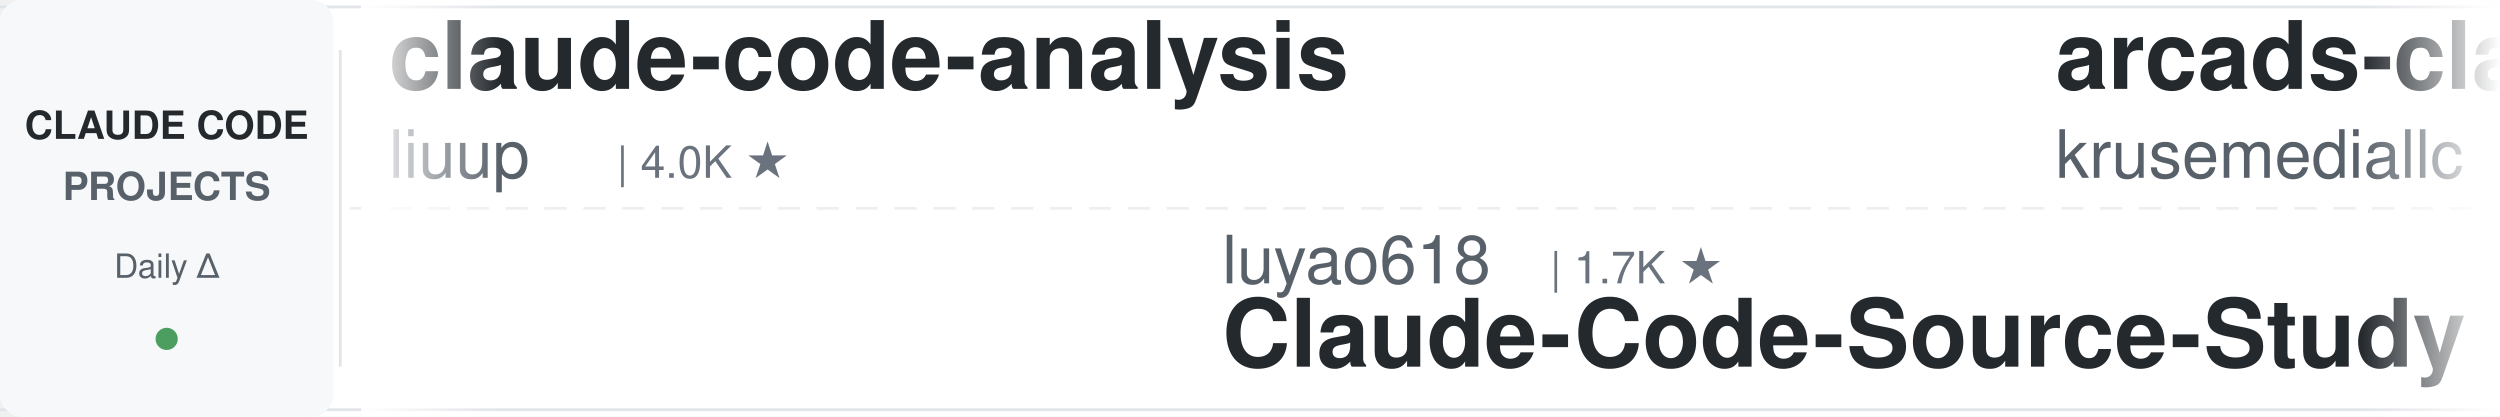
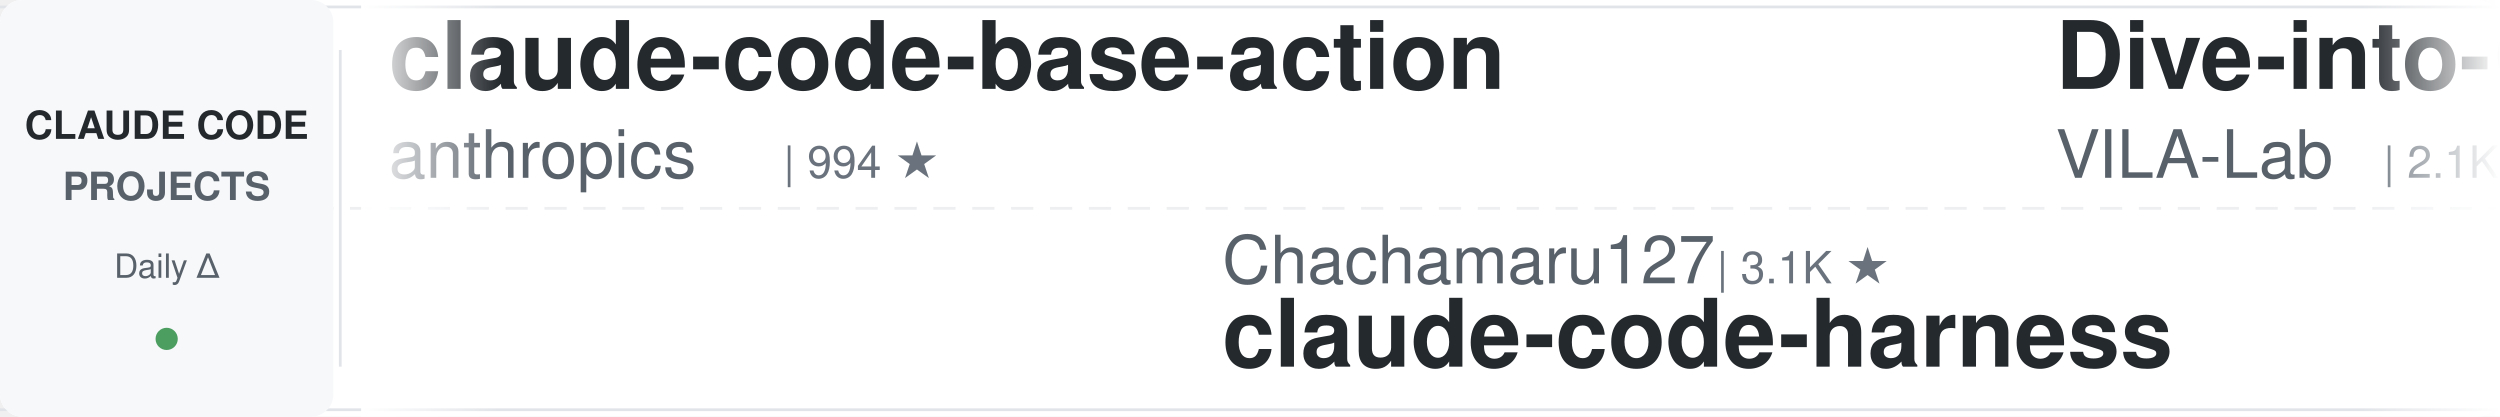
<svg xmlns="http://www.w3.org/2000/svg" width="900" height="150">
  <defs>
    <linearGradient id="leftFade" x1="0%" y1="0%" x2="100%" y2="0%">
      <stop offset="0%" style="stop-color:#ffffff;stop-opacity:1" />
      <stop offset="100%" style="stop-color:#ffffff;stop-opacity:0" />
    </linearGradient>
    <linearGradient id="rightFade" x1="0%" y1="0%" x2="100%" y2="0%">
      <stop offset="0%" style="stop-color:#ffffff;stop-opacity:0" />
      <stop offset="100%" style="stop-color:#ffffff;stop-opacity:1" />
    </linearGradient>
  </defs>
  <rect width="900" height="150" fill="#ffffff" rx="8" />
  <rect x="0" y="2" width="900" height="1" fill="#e1e4e8" />
  <rect x="0" y="147" width="900" height="1" fill="#e1e4e8" />
  <line x1="0" y1="75" x2="900" y2="75" stroke="#e1e4e8" stroke-width="1" stroke-dasharray="8 6" opacity="0.6" />
  <rect x="0" y="0" width="120" height="150" fill="#f6f8fa" rx="8" />
  <text x="60" y="50" font-family="-apple-system, BlinkMacSystemFont, 'Segoe UI', Helvetica, Arial, sans-serif" font-size="14" font-weight="600" fill="#24292e" text-anchor="middle">CLAUDE CODE</text>
  <text x="60" y="72" font-family="-apple-system, BlinkMacSystemFont, 'Segoe UI', Helvetica, Arial, sans-serif" font-size="14" font-weight="600" fill="#586069" text-anchor="middle">PROJECTS</text>
  <text x="60" y="100" font-family="-apple-system, BlinkMacSystemFont, 'Segoe UI', Helvetica, Arial, sans-serif" font-size="12" font-weight="500" fill="#586069" text-anchor="middle">Daily Δ</text>
  <circle cx="60" cy="122" r="4" fill="#22863a" opacity="0.8" />
  <rect x="122" y="18" width="1" height="114" fill="#e1e4e8" />
  <clipPath id="tickerClip">
    <rect x="130" y="0" width="770" height="150" />
  </clipPath>
  <g clip-path="url(#tickerClip)">
    <g id="tickerItems">
      <animateTransform attributeName="transform" attributeType="XML" type="translate" from="0 0" to="-3000 0" dur="54s" repeatCount="indefinite" />
      <g transform="translate(0, 0)">
-         <text x="140" y="32" font-family="-apple-system, BlinkMacSystemFont, 'Segoe UI', Helvetica, Arial, sans-serif" font-size="34" font-weight="600" fill="#24292e">claude-code-analysis</text>
-         <text x="140" y="64" font-family="-apple-system, BlinkMacSystemFont, 'Segoe UI', Helvetica, Arial, sans-serif" font-size="24" font-weight="400" fill="#586069">liuup</text>
-         <text x="222" y="64" font-family="-apple-system, BlinkMacSystemFont, 'Segoe UI', Helvetica, Arial, sans-serif" font-size="16" font-weight="500" fill="#6a737d">| 4.0K ★</text>
+         <text x="140" y="32" font-family="-apple-system, BlinkMacSystemFont, 'Segoe UI', Helvetica, Arial, sans-serif" font-size="34" font-weight="600" fill="#24292e">claude-code-base-action</text>
+         <text x="140" y="64" font-family="-apple-system, BlinkMacSystemFont, 'Segoe UI', Helvetica, Arial, sans-serif" font-size="24" font-weight="400" fill="#586069">anthropics</text>
+         <text x="282" y="64" font-family="-apple-system, BlinkMacSystemFont, 'Segoe UI', Helvetica, Arial, sans-serif" font-size="16" font-weight="500" fill="#6a737d">| 994 ★</text>
      </g>
      <g transform="translate(300, 0)">
-         <text x="140" y="102" font-family="-apple-system, BlinkMacSystemFont, 'Segoe UI', Helvetica, Arial, sans-serif" font-size="24" font-weight="400" fill="#586069">luyao618</text>
-         <text x="258" y="102" font-family="-apple-system, BlinkMacSystemFont, 'Segoe UI', Helvetica, Arial, sans-serif" font-size="16" font-weight="500" fill="#6a737d">| 1.7K ★</text>
-         <text x="140" y="132" font-family="-apple-system, BlinkMacSystemFont, 'Segoe UI', Helvetica, Arial, sans-serif" font-size="34" font-weight="600" fill="#24292e">Claude-Code-Source-Study</text>
+         <text x="140" y="102" font-family="-apple-system, BlinkMacSystemFont, 'Segoe UI', Helvetica, Arial, sans-serif" font-size="24" font-weight="400" fill="#586069">Chachamaru127</text>
+         <text x="318" y="102" font-family="-apple-system, BlinkMacSystemFont, 'Segoe UI', Helvetica, Arial, sans-serif" font-size="16" font-weight="500" fill="#6a737d">| 3.1K ★</text>
+         <text x="140" y="132" font-family="-apple-system, BlinkMacSystemFont, 'Segoe UI', Helvetica, Arial, sans-serif" font-size="34" font-weight="600" fill="#24292e">claude-code-harness</text>
      </g>
      <g transform="translate(600, 0)">
-         <text x="140" y="32" font-family="-apple-system, BlinkMacSystemFont, 'Segoe UI', Helvetica, Arial, sans-serif" font-size="34" font-weight="600" fill="#24292e">arcads-claude-code</text>
-         <text x="140" y="64" font-family="-apple-system, BlinkMacSystemFont, 'Segoe UI', Helvetica, Arial, sans-serif" font-size="24" font-weight="400" fill="#586069">krusemediallc</text>
-         <text x="318" y="64" font-family="-apple-system, BlinkMacSystemFont, 'Segoe UI', Helvetica, Arial, sans-serif" font-size="16" font-weight="500" fill="#6a737d">| 1.6K ★</text>
+         <text x="140" y="32" font-family="-apple-system, BlinkMacSystemFont, 'Segoe UI', Helvetica, Arial, sans-serif" font-size="34" font-weight="600" fill="#24292e">Dive-into-Claude-Code</text>
+         <text x="140" y="64" font-family="-apple-system, BlinkMacSystemFont, 'Segoe UI', Helvetica, Arial, sans-serif" font-size="24" font-weight="400" fill="#586069">VILA-Lab</text>
+         <text x="258" y="64" font-family="-apple-system, BlinkMacSystemFont, 'Segoe UI', Helvetica, Arial, sans-serif" font-size="16" font-weight="500" fill="#6a737d">| 2.1K ★</text>
      </g>
      <g transform="translate(900, 0)">
        <text x="140" y="102" font-family="-apple-system, BlinkMacSystemFont, 'Segoe UI', Helvetica, Arial, sans-serif" font-size="24" font-weight="400" fill="#586069">techjarves</text>
        <text x="282" y="102" font-family="-apple-system, BlinkMacSystemFont, 'Segoe UI', Helvetica, Arial, sans-serif" font-size="16" font-weight="500" fill="#6a737d">| 1.5K ★</text>
        <text x="140" y="132" font-family="-apple-system, BlinkMacSystemFont, 'Segoe UI', Helvetica, Arial, sans-serif" font-size="34" font-weight="600" fill="#24292e">ClaudeCode-Portable</text>
      </g>
      <g transform="translate(1200, 0)">
-         <text x="140" y="32" font-family="-apple-system, BlinkMacSystemFont, 'Segoe UI', Helvetica, Arial, sans-serif" font-size="34" font-weight="600" fill="#24292e">claude-code-book</text>
-         <text x="140" y="64" font-family="-apple-system, BlinkMacSystemFont, 'Segoe UI', Helvetica, Arial, sans-serif" font-size="24" font-weight="400" fill="#586069">lintsinghua</text>
-         <text x="294" y="64" font-family="-apple-system, BlinkMacSystemFont, 'Segoe UI', Helvetica, Arial, sans-serif" font-size="16" font-weight="500" fill="#6a737d">| 4.3K ★</text>
+         <text x="140" y="32" font-family="-apple-system, BlinkMacSystemFont, 'Segoe UI', Helvetica, Arial, sans-serif" font-size="34" font-weight="600" fill="#24292e">claude-code-cli</text>
+         <text x="140" y="64" font-family="-apple-system, BlinkMacSystemFont, 'Segoe UI', Helvetica, Arial, sans-serif" font-size="24" font-weight="400" fill="#586069">huangserva</text>
+         <text x="282" y="64" font-family="-apple-system, BlinkMacSystemFont, 'Segoe UI', Helvetica, Arial, sans-serif" font-size="16" font-weight="500" fill="#6a737d">| 630 ★</text>
      </g>
      <g transform="translate(1500, 0)">
-         <text x="140" y="102" font-family="-apple-system, BlinkMacSystemFont, 'Segoe UI', Helvetica, Arial, sans-serif" font-size="24" font-weight="400" fill="#586069">ykdojo</text>
-         <text x="234" y="102" font-family="-apple-system, BlinkMacSystemFont, 'Segoe UI', Helvetica, Arial, sans-serif" font-size="16" font-weight="500" fill="#6a737d">| 10.2K ★</text>
-         <text x="140" y="132" font-family="-apple-system, BlinkMacSystemFont, 'Segoe UI', Helvetica, Arial, sans-serif" font-size="34" font-weight="600" fill="#24292e">claude-code-tips</text>
+         <text x="140" y="102" font-family="-apple-system, BlinkMacSystemFont, 'Segoe UI', Helvetica, Arial, sans-serif" font-size="24" font-weight="400" fill="#586069">Alishahryar1</text>
+         <text x="306" y="102" font-family="-apple-system, BlinkMacSystemFont, 'Segoe UI', Helvetica, Arial, sans-serif" font-size="16" font-weight="500" fill="#6a737d">| 56.4K ★</text>
+         <text x="140" y="132" font-family="-apple-system, BlinkMacSystemFont, 'Segoe UI', Helvetica, Arial, sans-serif" font-size="34" font-weight="600" fill="#24292e">free-claude-code</text>
      </g>
      <g transform="translate(1800, 0)">
-         <text x="140" y="32" font-family="-apple-system, BlinkMacSystemFont, 'Segoe UI', Helvetica, Arial, sans-serif" font-size="34" font-weight="600" fill="#24292e">claude-code-router</text>
-         <text x="140" y="64" font-family="-apple-system, BlinkMacSystemFont, 'Segoe UI', Helvetica, Arial, sans-serif" font-size="24" font-weight="400" fill="#586069">musistudio</text>
-         <text x="282" y="64" font-family="-apple-system, BlinkMacSystemFont, 'Segoe UI', Helvetica, Arial, sans-serif" font-size="16" font-weight="500" fill="#6a737d">| 37.5K ★</text>
+         <text x="140" y="32" font-family="-apple-system, BlinkMacSystemFont, 'Segoe UI', Helvetica, Arial, sans-serif" font-size="34" font-weight="600" fill="#24292e">claude-code-hub</text>
+         <text x="140" y="64" font-family="-apple-system, BlinkMacSystemFont, 'Segoe UI', Helvetica, Arial, sans-serif" font-size="24" font-weight="400" fill="#586069">ding113</text>
+         <text x="246" y="64" font-family="-apple-system, BlinkMacSystemFont, 'Segoe UI', Helvetica, Arial, sans-serif" font-size="16" font-weight="500" fill="#6a737d">| 3.4K ★</text>
      </g>
      <g transform="translate(2100, 0)">
-         <text x="140" y="102" font-family="-apple-system, BlinkMacSystemFont, 'Segoe UI', Helvetica, Arial, sans-serif" font-size="24" font-weight="400" fill="#586069">hangsman</text>
-         <text x="258" y="102" font-family="-apple-system, BlinkMacSystemFont, 'Segoe UI', Helvetica, Arial, sans-serif" font-size="16" font-weight="500" fill="#6a737d">| 797 ★</text>
-         <text x="140" y="132" font-family="-apple-system, BlinkMacSystemFont, 'Segoe UI', Helvetica, Arial, sans-serif" font-size="34" font-weight="600" fill="#24292e">claude-code-source</text>
+         <text x="140" y="102" font-family="-apple-system, BlinkMacSystemFont, 'Segoe UI', Helvetica, Arial, sans-serif" font-size="24" font-weight="400" fill="#586069">Donchitos</text>
+         <text x="270" y="102" font-family="-apple-system, BlinkMacSystemFont, 'Segoe UI', Helvetica, Arial, sans-serif" font-size="16" font-weight="500" fill="#6a737d">| 25.7K ★</text>
+         <text x="140" y="132" font-family="-apple-system, BlinkMacSystemFont, 'Segoe UI', Helvetica, Arial, sans-serif" font-size="34" font-weight="600" fill="#24292e">Claude-Code-Game-Studios</text>
      </g>
      <g transform="translate(2400, 0)">
-         <text x="140" y="32" font-family="-apple-system, BlinkMacSystemFont, 'Segoe UI', Helvetica, Arial, sans-serif" font-size="34" font-weight="600" fill="#24292e">claude-code-showcase</text>
-         <text x="140" y="64" font-family="-apple-system, BlinkMacSystemFont, 'Segoe UI', Helvetica, Arial, sans-serif" font-size="24" font-weight="400" fill="#586069">ChrisWiles</text>
-         <text x="282" y="64" font-family="-apple-system, BlinkMacSystemFont, 'Segoe UI', Helvetica, Arial, sans-serif" font-size="16" font-weight="500" fill="#6a737d">| 6.1K ★</text>
+         <text x="140" y="32" font-family="-apple-system, BlinkMacSystemFont, 'Segoe UI', Helvetica, Arial, sans-serif" font-size="34" font-weight="600" fill="#24292e">awesome-claude-code-suba...</text>
+         <text x="140" y="64" font-family="-apple-system, BlinkMacSystemFont, 'Segoe UI', Helvetica, Arial, sans-serif" font-size="24" font-weight="400" fill="#586069">VoltAgent</text>
+         <text x="270" y="64" font-family="-apple-system, BlinkMacSystemFont, 'Segoe UI', Helvetica, Arial, sans-serif" font-size="16" font-weight="500" fill="#6a737d">| 25.5K ★</text>
      </g>
      <g transform="translate(2700, 0)">
-         <text x="140" y="102" font-family="-apple-system, BlinkMacSystemFont, 'Segoe UI', Helvetica, Arial, sans-serif" font-size="24" font-weight="400" fill="#586069">darcyegb</text>
-         <text x="258" y="102" font-family="-apple-system, BlinkMacSystemFont, 'Segoe UI', Helvetica, Arial, sans-serif" font-size="16" font-weight="500" fill="#6a737d">| 771 ★</text>
-         <text x="140" y="132" font-family="-apple-system, BlinkMacSystemFont, 'Segoe UI', Helvetica, Arial, sans-serif" font-size="34" font-weight="600" fill="#24292e">ClaudeCodeAgents</text>
+         <text x="140" y="102" font-family="-apple-system, BlinkMacSystemFont, 'Segoe UI', Helvetica, Arial, sans-serif" font-size="24" font-weight="400" fill="#586069">fuergaosi233</text>
+         <text x="306" y="102" font-family="-apple-system, BlinkMacSystemFont, 'Segoe UI', Helvetica, Arial, sans-serif" font-size="16" font-weight="500" fill="#6a737d">| 2.8K ★</text>
+         <text x="140" y="132" font-family="-apple-system, BlinkMacSystemFont, 'Segoe UI', Helvetica, Arial, sans-serif" font-size="34" font-weight="600" fill="#24292e">claude-code-proxy</text>
      </g>
      <g transform="translate(3000, 0)">
-         <text x="140" y="32" font-family="-apple-system, BlinkMacSystemFont, 'Segoe UI', Helvetica, Arial, sans-serif" font-size="34" font-weight="600" fill="#24292e">claude-code-analysis</text>
-         <text x="140" y="64" font-family="-apple-system, BlinkMacSystemFont, 'Segoe UI', Helvetica, Arial, sans-serif" font-size="24" font-weight="400" fill="#586069">liuup</text>
-         <text x="222" y="64" font-family="-apple-system, BlinkMacSystemFont, 'Segoe UI', Helvetica, Arial, sans-serif" font-size="16" font-weight="500" fill="#6a737d">| 4.0K ★</text>
+         <text x="140" y="32" font-family="-apple-system, BlinkMacSystemFont, 'Segoe UI', Helvetica, Arial, sans-serif" font-size="34" font-weight="600" fill="#24292e">claude-code-base-action</text>
+         <text x="140" y="64" font-family="-apple-system, BlinkMacSystemFont, 'Segoe UI', Helvetica, Arial, sans-serif" font-size="24" font-weight="400" fill="#586069">anthropics</text>
+         <text x="282" y="64" font-family="-apple-system, BlinkMacSystemFont, 'Segoe UI', Helvetica, Arial, sans-serif" font-size="16" font-weight="500" fill="#6a737d">| 994 ★</text>
      </g>
      <g transform="translate(3300, 0)">
-         <text x="140" y="102" font-family="-apple-system, BlinkMacSystemFont, 'Segoe UI', Helvetica, Arial, sans-serif" font-size="24" font-weight="400" fill="#586069">luyao618</text>
-         <text x="258" y="102" font-family="-apple-system, BlinkMacSystemFont, 'Segoe UI', Helvetica, Arial, sans-serif" font-size="16" font-weight="500" fill="#6a737d">| 1.7K ★</text>
-         <text x="140" y="132" font-family="-apple-system, BlinkMacSystemFont, 'Segoe UI', Helvetica, Arial, sans-serif" font-size="34" font-weight="600" fill="#24292e">Claude-Code-Source-Study</text>
+         <text x="140" y="102" font-family="-apple-system, BlinkMacSystemFont, 'Segoe UI', Helvetica, Arial, sans-serif" font-size="24" font-weight="400" fill="#586069">Chachamaru127</text>
+         <text x="318" y="102" font-family="-apple-system, BlinkMacSystemFont, 'Segoe UI', Helvetica, Arial, sans-serif" font-size="16" font-weight="500" fill="#6a737d">| 3.1K ★</text>
+         <text x="140" y="132" font-family="-apple-system, BlinkMacSystemFont, 'Segoe UI', Helvetica, Arial, sans-serif" font-size="34" font-weight="600" fill="#24292e">claude-code-harness</text>
      </g>
      <g transform="translate(3600, 0)">
-         <text x="140" y="32" font-family="-apple-system, BlinkMacSystemFont, 'Segoe UI', Helvetica, Arial, sans-serif" font-size="34" font-weight="600" fill="#24292e">arcads-claude-code</text>
-         <text x="140" y="64" font-family="-apple-system, BlinkMacSystemFont, 'Segoe UI', Helvetica, Arial, sans-serif" font-size="24" font-weight="400" fill="#586069">krusemediallc</text>
-         <text x="318" y="64" font-family="-apple-system, BlinkMacSystemFont, 'Segoe UI', Helvetica, Arial, sans-serif" font-size="16" font-weight="500" fill="#6a737d">| 1.6K ★</text>
+         <text x="140" y="32" font-family="-apple-system, BlinkMacSystemFont, 'Segoe UI', Helvetica, Arial, sans-serif" font-size="34" font-weight="600" fill="#24292e">Dive-into-Claude-Code</text>
+         <text x="140" y="64" font-family="-apple-system, BlinkMacSystemFont, 'Segoe UI', Helvetica, Arial, sans-serif" font-size="24" font-weight="400" fill="#586069">VILA-Lab</text>
+         <text x="258" y="64" font-family="-apple-system, BlinkMacSystemFont, 'Segoe UI', Helvetica, Arial, sans-serif" font-size="16" font-weight="500" fill="#6a737d">| 2.1K ★</text>
      </g>
      <g transform="translate(3900, 0)">
        <text x="140" y="102" font-family="-apple-system, BlinkMacSystemFont, 'Segoe UI', Helvetica, Arial, sans-serif" font-size="24" font-weight="400" fill="#586069">techjarves</text>
        <text x="282" y="102" font-family="-apple-system, BlinkMacSystemFont, 'Segoe UI', Helvetica, Arial, sans-serif" font-size="16" font-weight="500" fill="#6a737d">| 1.5K ★</text>
        <text x="140" y="132" font-family="-apple-system, BlinkMacSystemFont, 'Segoe UI', Helvetica, Arial, sans-serif" font-size="34" font-weight="600" fill="#24292e">ClaudeCode-Portable</text>
      </g>
    </g>
  </g>
  <rect x="130" y="0" width="50" height="150" fill="url(#leftFade)" />
  <rect x="850" y="0" width="50" height="150" fill="url(#rightFade)" />
</svg>
